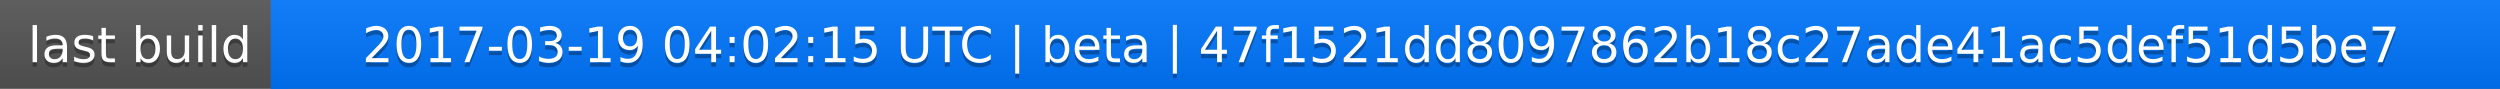
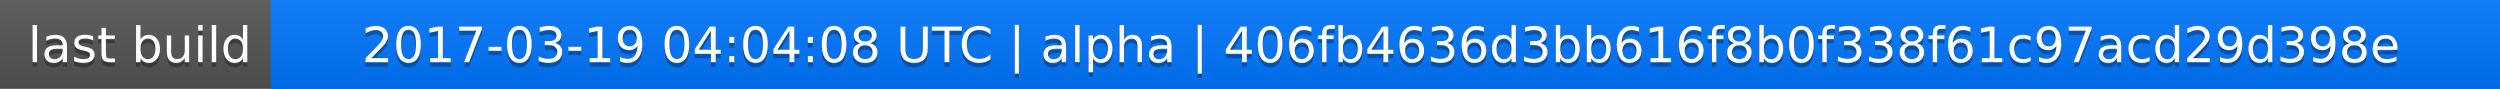
<svg xmlns="http://www.w3.org/2000/svg" width="563" height="20">
  <linearGradient id="a" x2="0" y2="100%">
    <stop offset="0" stop-color="#bbb" stop-opacity=".1" />
    <stop offset="1" stop-opacity=".1" />
  </linearGradient>
  <rect rx="0" width="563" height="20" fill="#555" />
  <rect rx="0" x="61" width="502" height="20" fill="#07f" />
  <path fill="#07f" d="M61 0h4v20h-4z" />
  <rect rx="0" width="563" height="20" fill="url(#a)" />
  <g fill="#fff" text-anchor="middle" font-family="DejaVu Sans,Verdana,Geneva,sans-serif" font-size="11">
    <text x="31.5" y="15" fill="#010101" fill-opacity=".3">last build</text>
    <text x="31.5" y="14">last build</text>
-     <text x="311" y="15" fill="#010101" fill-opacity=".3">2017-03-19 04:02:15 UTC | beta | 47f1521dd8097862b18c27ade41ac5def51d5be7</text>
-     <text x="311" y="14">2017-03-19 04:02:15 UTC | beta | 47f1521dd8097862b18c27ade41ac5def51d5be7</text>
+     <text x="311" y="15" fill="#010101" fill-opacity=".3">2017-03-19 04:04:08 UTC | alpha | 406fb4636d3bb616f8b0f338f61c97acd29d398e</text>
+     <text x="311" y="14">2017-03-19 04:04:08 UTC | alpha | 406fb4636d3bb616f8b0f338f61c97acd29d398e</text>
  </g>
</svg>
